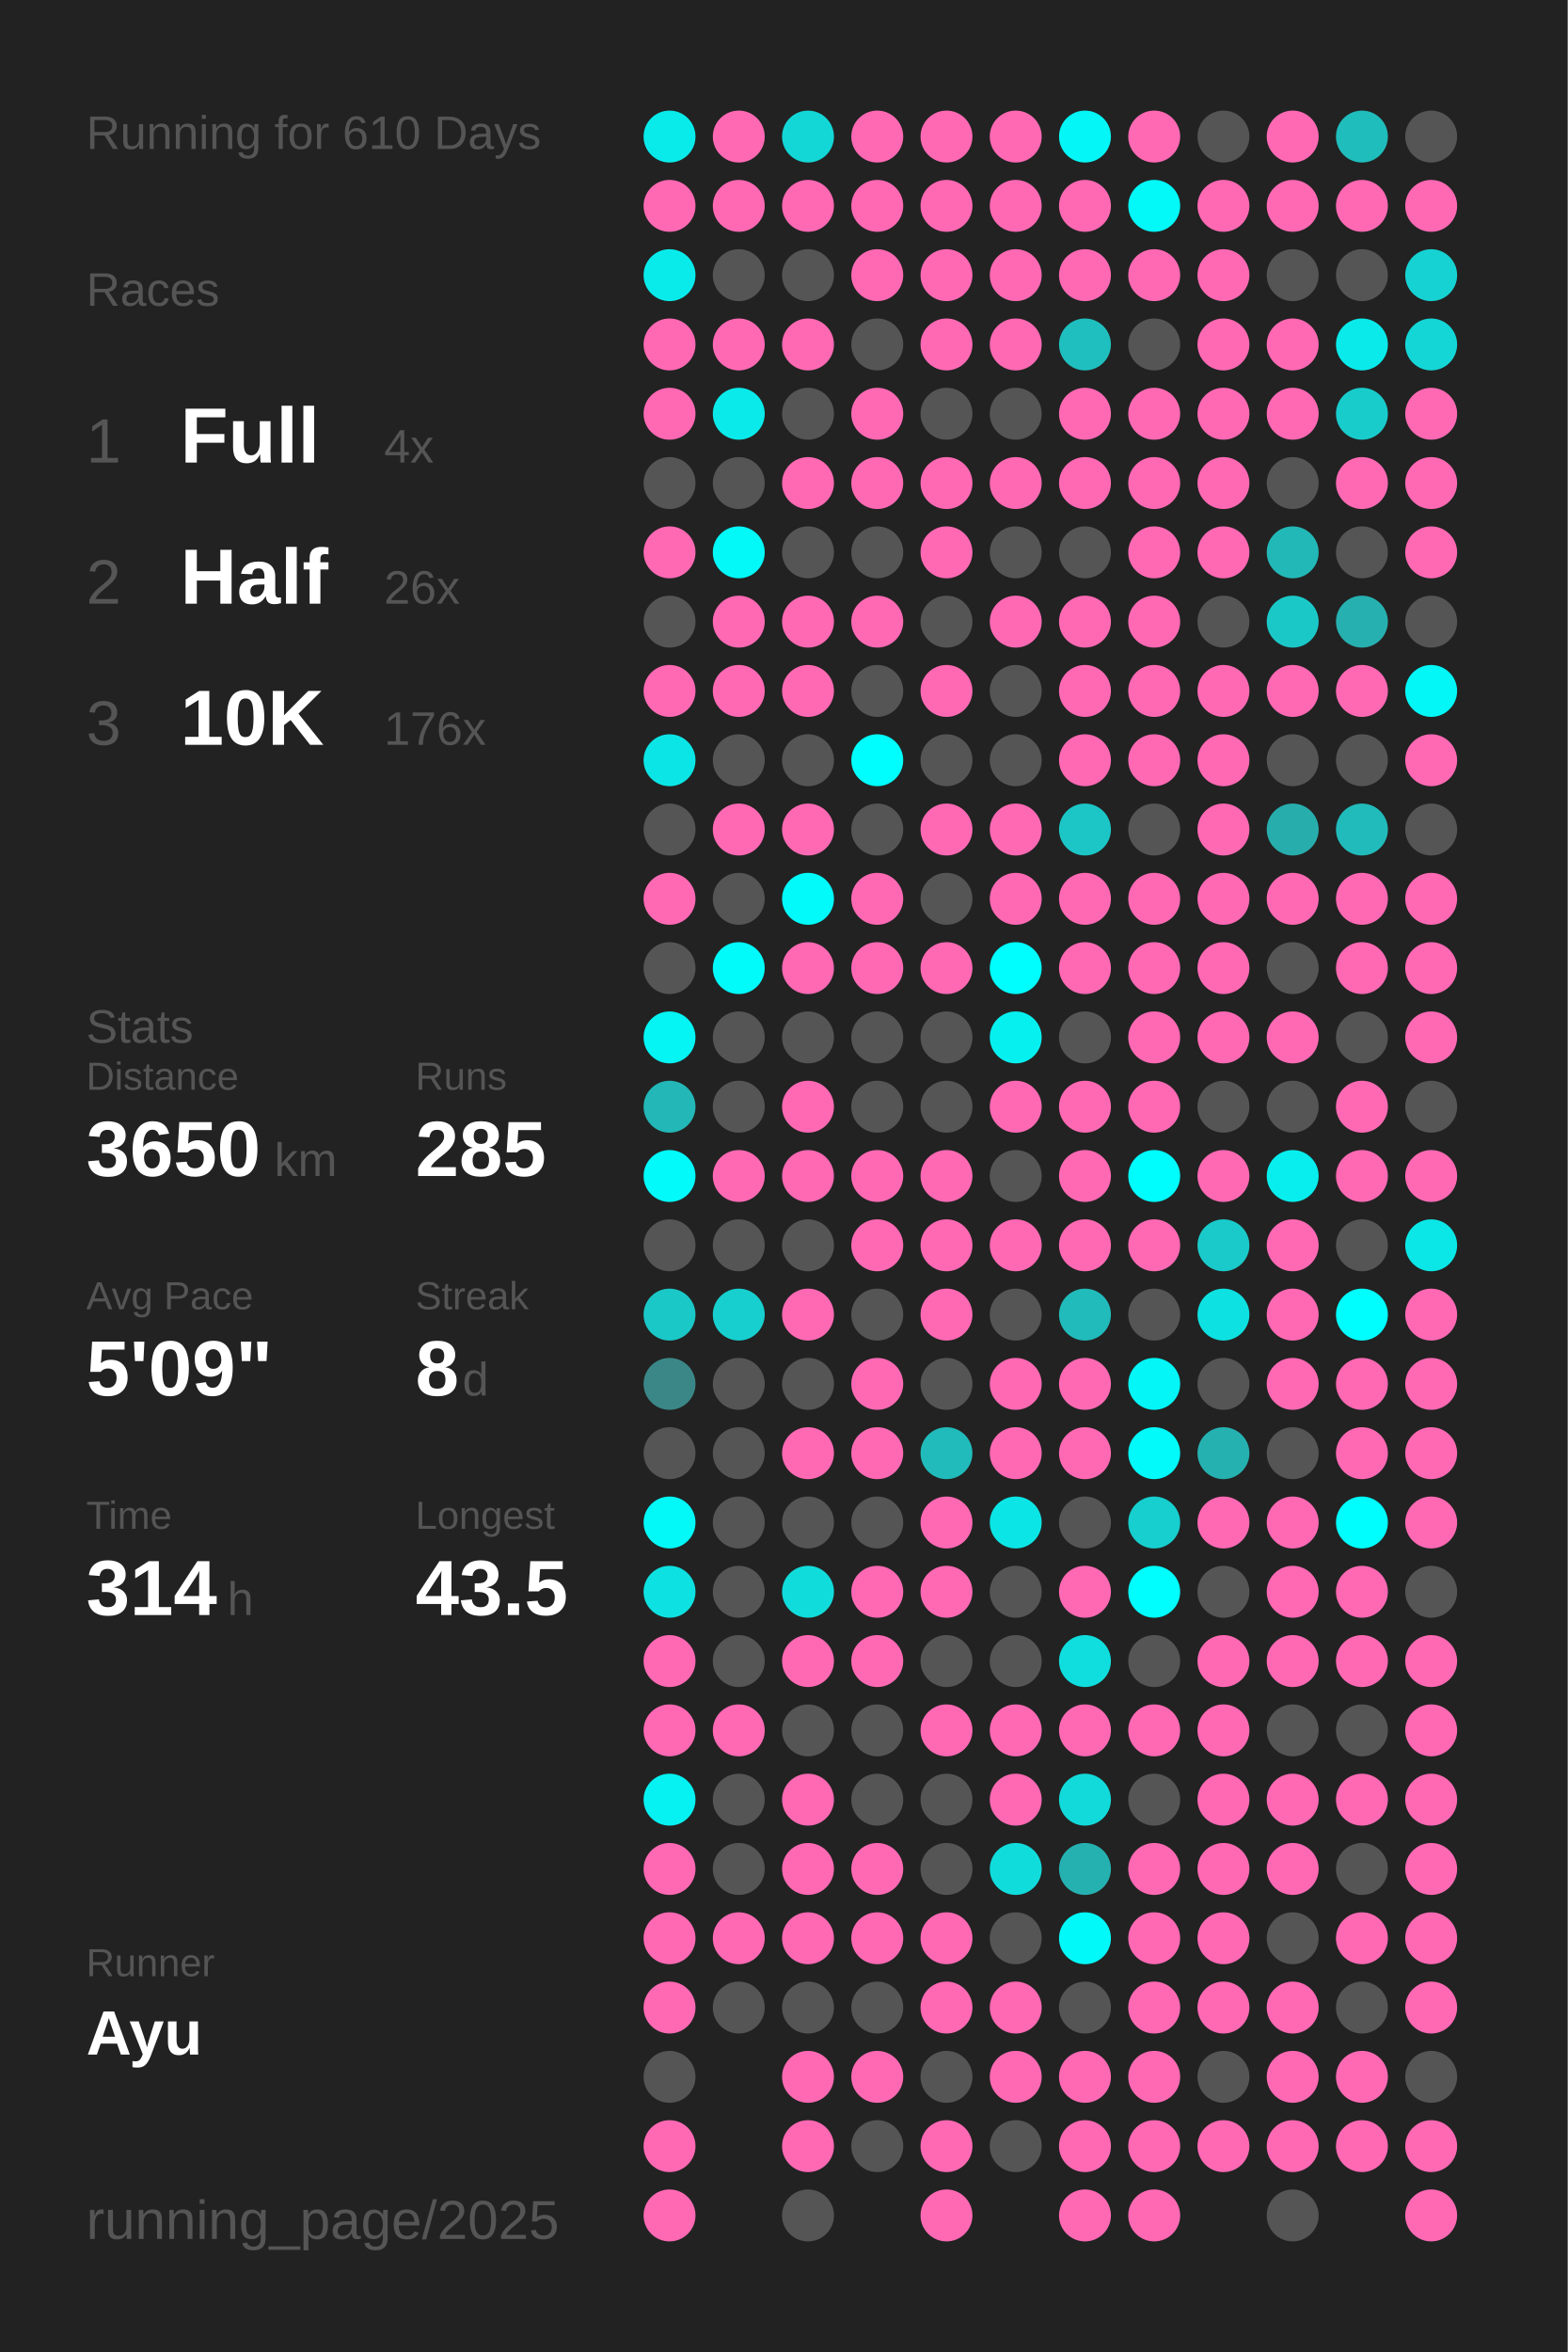
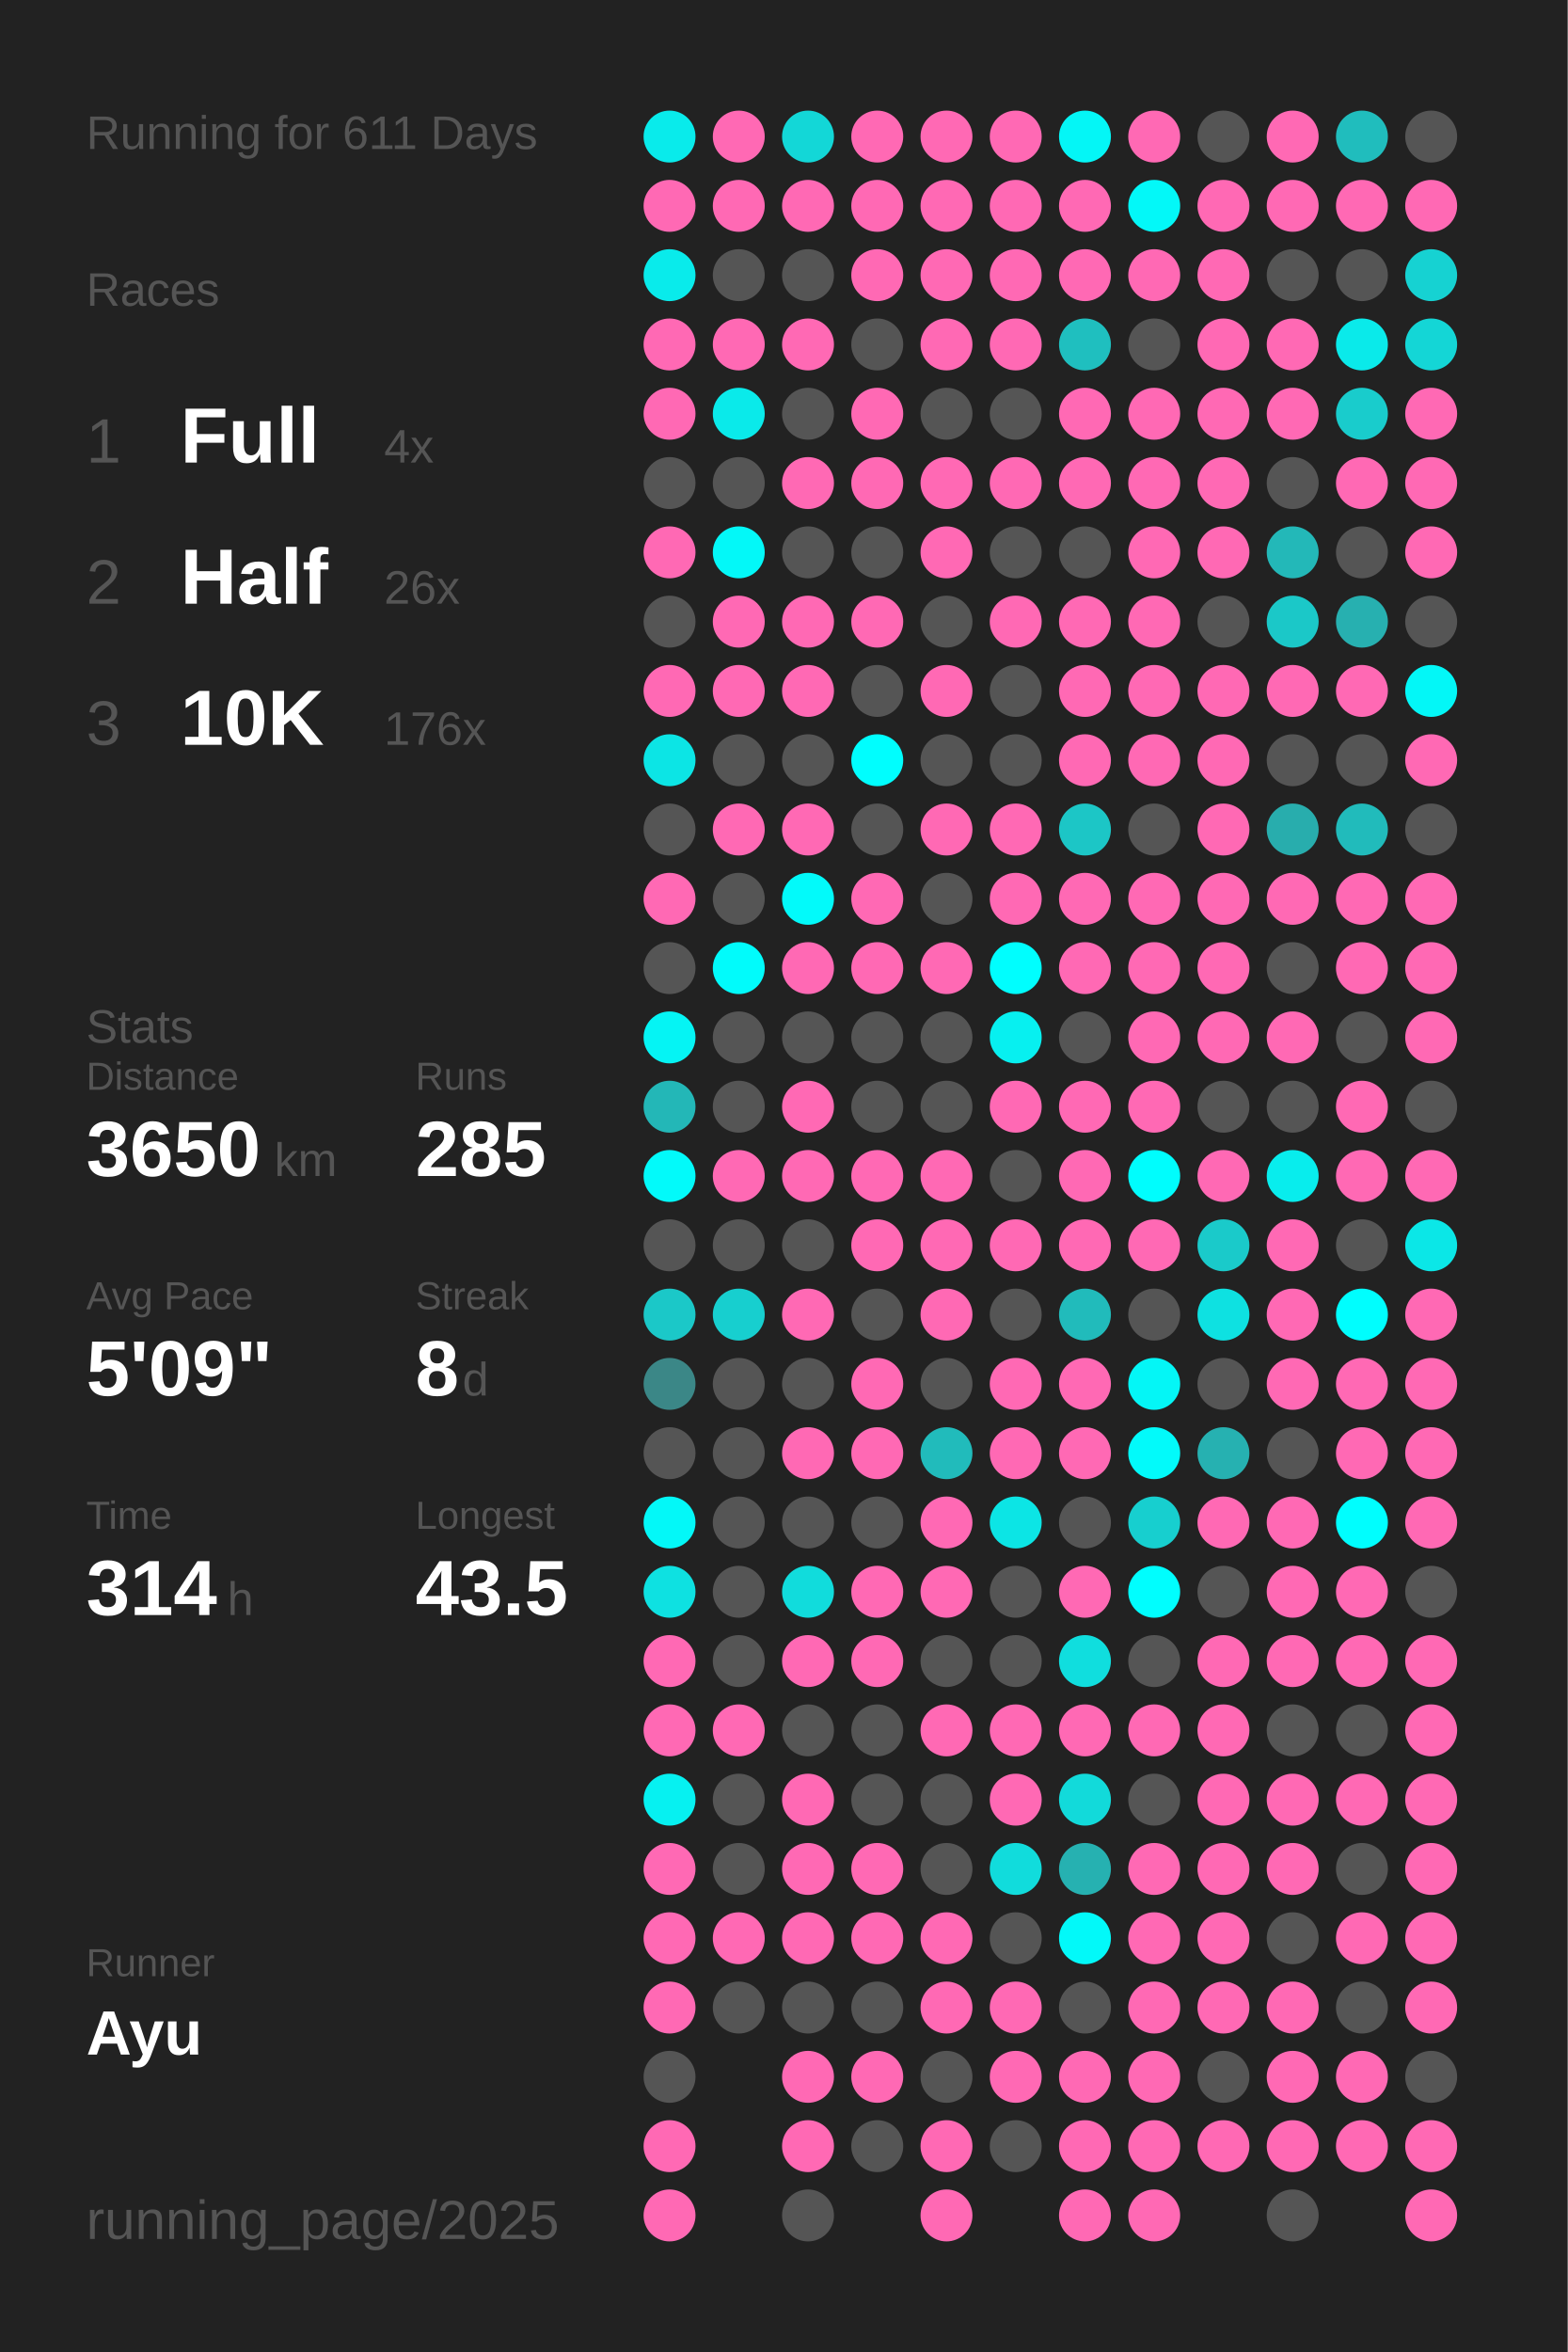
<svg xmlns="http://www.w3.org/2000/svg" baseProfile="full" height="300mm" version="1.1" viewBox="0,0,200,300" width="200mm">
  <defs />
  <rect fill="#222222" height="300" width="200" x="0" y="0" />
-   <text fill="#555555" style="font-size:6px; font-family:Arial;" x="11" y="19">Running for 610 Days</text>
+   <text fill="#555555" style="font-size:6px; font-family:Arial;" x="11" y="19">Running for 611 Days</text>
  <text fill="#555555" style="font-size:6px; font-family:Arial;" x="11" y="39">Races</text>
  <text fill="#555555" style="font-size:8px; font-family:Arial;" x="11" y="59">1</text>
  <text fill="#FFFFFF" style="font-size:10px; font-family:Arial; font-weight:bold;" x="23" y="59">Full</text>
  <text fill="#555555" style="font-size:6px; font-family:Arial;" x="49" y="59">4x</text>
  <text fill="#555555" style="font-size:8px; font-family:Arial;" x="11" y="77">2</text>
  <text fill="#FFFFFF" style="font-size:10px; font-family:Arial; font-weight:bold;" x="23" y="77">Half</text>
  <text fill="#555555" style="font-size:6px; font-family:Arial;" x="49" y="77">26x</text>
  <text fill="#555555" style="font-size:8px; font-family:Arial;" x="11" y="95">3</text>
  <text fill="#FFFFFF" style="font-size:10px; font-family:Arial; font-weight:bold;" x="23" y="95">10K</text>
  <text fill="#555555" style="font-size:6px; font-family:Arial;" x="49" y="95">176x</text>
  <text fill="#555555" style="font-size:6px; font-family:Arial;" x="11" y="133">Stats</text>
  <text fill="#555555" style="font-size:5px; font-family:Arial;" x="11" y="139">Distance</text>
  <text fill="#FFFFFF" style="font-size:10px; font-family:Arial; font-weight:bold;" x="11" y="150">3650</text>
  <text fill="#555555" style="font-size:6px; font-family:Arial;" x="35" y="150">km</text>
  <text fill="#555555" style="font-size:5px; font-family:Arial;" x="53" y="139">Runs</text>
  <text fill="#FFFFFF" style="font-size:10px; font-family:Arial; font-weight:bold;" x="53" y="150">285</text>
  <text fill="#555555" style="font-size:5px; font-family:Arial;" x="11" y="167">Avg Pace</text>
  <text fill="#FFFFFF" style="font-size:10px; font-family:Arial; font-weight:bold;" x="11" y="178">5'09"</text>
  <text fill="#555555" style="font-size:5px; font-family:Arial;" x="53" y="167">Streak</text>
  <text fill="#FFFFFF" style="font-size:10px; font-family:Arial; font-weight:bold;" x="53" y="178">8</text>
  <text fill="#555555" style="font-size:6px; font-family:Arial;" x="59" y="178">d</text>
  <text fill="#555555" style="font-size:5px; font-family:Arial;" x="11" y="195">Time</text>
  <text fill="#FFFFFF" style="font-size:10px; font-family:Arial; font-weight:bold;" x="11" y="206">314</text>
  <text fill="#555555" style="font-size:6px; font-family:Arial;" x="29" y="206">h</text>
  <text fill="#555555" style="font-size:5px; font-family:Arial;" x="53" y="195">Longest</text>
  <text fill="#FFFFFF" style="font-size:10px; font-family:Arial; font-weight:bold;" x="53" y="206">43.5</text>
  <text fill="#555555" style="font-size:5px; font-family:Arial;" x="11" y="252.065">Runner</text>
  <text fill="#FFFFFF" style="font-size:8px; font-family:Arial; font-weight:bold;" x="11" y="262.065">Ayu</text>
  <text fill="#555555" style="font-size:7px; font-family:Arial;" x="11" y="285.581">running_page/2025</text>
  <circle cx="85.417" cy="17.419" fill="#09ebeb" r="3.312" />
  <circle cx="85.417" cy="26.258" fill="#ff69b4" r="3.312" />
  <circle cx="85.417" cy="35.097" fill="#09ebeb" r="3.312" />
  <circle cx="85.417" cy="43.935" fill="#ff69b4" r="3.312" />
  <circle cx="85.417" cy="52.774" fill="#ff69b4" r="3.312" />
  <circle cx="85.417" cy="61.613" fill="#555555" r="3.312" />
  <circle cx="85.417" cy="70.452" fill="#ff69b4" r="3.312" />
  <circle cx="85.417" cy="79.29" fill="#555555" r="3.312" />
  <circle cx="85.417" cy="88.129" fill="#ff69b4" r="3.312" />
  <circle cx="85.417" cy="96.968" fill="#0ce5e5" r="3.312" />
  <circle cx="85.417" cy="105.806" fill="#555555" r="3.312" />
  <circle cx="85.417" cy="114.645" fill="#ff69b4" r="3.312" />
  <circle cx="85.417" cy="123.484" fill="#555555" r="3.312" />
  <circle cx="85.417" cy="132.323" fill="#05f4f4" r="3.312" />
  <circle cx="85.417" cy="141.161" fill="#23b7b7" r="3.312" />
  <circle cx="85.417" cy="150" fill="#02fafa" r="3.312" />
  <circle cx="85.417" cy="158.839" fill="#555555" r="3.312" />
  <circle cx="85.417" cy="167.677" fill="#1bc8c8" r="3.312" />
  <circle cx="85.417" cy="176.516" fill="#3b8787" r="3.312" />
  <circle cx="85.417" cy="185.355" fill="#555555" r="3.312" />
  <circle cx="85.417" cy="194.194" fill="#03f8f8" r="3.312" />
  <circle cx="85.417" cy="203.032" fill="#0ee1e1" r="3.312" />
  <circle cx="85.417" cy="211.871" fill="#ff69b4" r="3.312" />
  <circle cx="85.417" cy="220.71" fill="#ff69b4" r="3.312" />
  <circle cx="85.417" cy="229.548" fill="#06f1f1" r="3.312" />
  <circle cx="85.417" cy="238.387" fill="#ff69b4" r="3.312" />
  <circle cx="85.417" cy="247.226" fill="#ff69b4" r="3.312" />
  <circle cx="85.417" cy="256.065" fill="#ff69b4" r="3.312" />
  <circle cx="85.417" cy="264.903" fill="#555555" r="3.312" />
  <circle cx="85.417" cy="273.742" fill="#ff69b4" r="3.312" />
  <circle cx="85.417" cy="282.581" fill="#ff69b4" r="3.312" />
  <circle cx="94.25" cy="17.419" fill="#ff69b4" r="3.312" />
  <circle cx="94.25" cy="26.258" fill="#ff69b4" r="3.312" />
  <circle cx="94.25" cy="35.097" fill="#555555" r="3.312" />
  <circle cx="94.25" cy="43.935" fill="#ff69b4" r="3.312" />
  <circle cx="94.25" cy="52.774" fill="#0aeaea" r="3.312" />
  <circle cx="94.25" cy="61.613" fill="#555555" r="3.312" />
  <circle cx="94.25" cy="70.452" fill="#03f8f8" r="3.312" />
  <circle cx="94.25" cy="79.29" fill="#ff69b4" r="3.312" />
  <circle cx="94.25" cy="88.129" fill="#ff69b4" r="3.312" />
  <circle cx="94.25" cy="96.968" fill="#555555" r="3.312" />
  <circle cx="94.25" cy="105.806" fill="#ff69b4" r="3.312" />
  <circle cx="94.25" cy="114.645" fill="#555555" r="3.312" />
  <circle cx="94.25" cy="123.484" fill="#01fbfb" r="3.312" />
  <circle cx="94.25" cy="132.323" fill="#555555" r="3.312" />
  <circle cx="94.25" cy="141.161" fill="#555555" r="3.312" />
  <circle cx="94.25" cy="150" fill="#ff69b4" r="3.312" />
  <circle cx="94.25" cy="158.839" fill="#555555" r="3.312" />
  <circle cx="94.25" cy="167.677" fill="#17cfcf" r="3.312" />
  <circle cx="94.25" cy="176.516" fill="#555555" r="3.312" />
  <circle cx="94.25" cy="185.355" fill="#555555" r="3.312" />
  <circle cx="94.25" cy="194.194" fill="#555555" r="3.312" />
  <circle cx="94.25" cy="203.032" fill="#555555" r="3.312" />
  <circle cx="94.25" cy="211.871" fill="#555555" r="3.312" />
  <circle cx="94.25" cy="220.71" fill="#ff69b4" r="3.312" />
  <circle cx="94.25" cy="229.548" fill="#555555" r="3.312" />
  <circle cx="94.25" cy="238.387" fill="#555555" r="3.312" />
  <circle cx="94.25" cy="247.226" fill="#ff69b4" r="3.312" />
  <circle cx="94.25" cy="256.065" fill="#555555" r="3.312" />
  <circle cx="103.083" cy="17.419" fill="#13d7d7" r="3.312" />
  <circle cx="103.083" cy="26.258" fill="#ff69b4" r="3.312" />
  <circle cx="103.083" cy="35.097" fill="#555555" r="3.312" />
  <circle cx="103.083" cy="43.935" fill="#ff69b4" r="3.312" />
  <circle cx="103.083" cy="52.774" fill="#555555" r="3.312" />
  <circle cx="103.083" cy="61.613" fill="#ff69b4" r="3.312" />
  <circle cx="103.083" cy="70.452" fill="#555555" r="3.312" />
  <circle cx="103.083" cy="79.29" fill="#ff69b4" r="3.312" />
  <circle cx="103.083" cy="88.129" fill="#ff69b4" r="3.312" />
  <circle cx="103.083" cy="96.968" fill="#555555" r="3.312" />
  <circle cx="103.083" cy="105.806" fill="#ff69b4" r="3.312" />
  <circle cx="103.083" cy="114.645" fill="#02fafa" r="3.312" />
  <circle cx="103.083" cy="123.484" fill="#ff69b4" r="3.312" />
  <circle cx="103.083" cy="132.323" fill="#555555" r="3.312" />
  <circle cx="103.083" cy="141.161" fill="#ff69b4" r="3.312" />
  <circle cx="103.083" cy="150" fill="#ff69b4" r="3.312" />
  <circle cx="103.083" cy="158.839" fill="#555555" r="3.312" />
  <circle cx="103.083" cy="167.677" fill="#ff69b4" r="3.312" />
  <circle cx="103.083" cy="176.516" fill="#555555" r="3.312" />
  <circle cx="103.083" cy="185.355" fill="#ff69b4" r="3.312" />
  <circle cx="103.083" cy="194.194" fill="#555555" r="3.312" />
  <circle cx="103.083" cy="203.032" fill="#11dcdc" r="3.312" />
  <circle cx="103.083" cy="211.871" fill="#ff69b4" r="3.312" />
  <circle cx="103.083" cy="220.71" fill="#555555" r="3.312" />
  <circle cx="103.083" cy="229.548" fill="#ff69b4" r="3.312" />
  <circle cx="103.083" cy="238.387" fill="#ff69b4" r="3.312" />
  <circle cx="103.083" cy="247.226" fill="#ff69b4" r="3.312" />
  <circle cx="103.083" cy="256.065" fill="#555555" r="3.312" />
  <circle cx="103.083" cy="264.903" fill="#ff69b4" r="3.312" />
  <circle cx="103.083" cy="273.742" fill="#ff69b4" r="3.312" />
  <circle cx="103.083" cy="282.581" fill="#555555" r="3.312" />
  <circle cx="111.917" cy="17.419" fill="#ff69b4" r="3.312" />
  <circle cx="111.917" cy="26.258" fill="#ff69b4" r="3.312" />
  <circle cx="111.917" cy="35.097" fill="#ff69b4" r="3.312" />
  <circle cx="111.917" cy="43.935" fill="#555555" r="3.312" />
  <circle cx="111.917" cy="52.774" fill="#ff69b4" r="3.312" />
  <circle cx="111.917" cy="61.613" fill="#ff69b4" r="3.312" />
  <circle cx="111.917" cy="70.452" fill="#555555" r="3.312" />
  <circle cx="111.917" cy="79.29" fill="#ff69b4" r="3.312" />
  <circle cx="111.917" cy="88.129" fill="#555555" r="3.312" />
  <circle cx="111.917" cy="96.968" fill="#00fefe" r="3.312" />
  <circle cx="111.917" cy="105.806" fill="#555555" r="3.312" />
  <circle cx="111.917" cy="114.645" fill="#ff69b4" r="3.312" />
  <circle cx="111.917" cy="123.484" fill="#ff69b4" r="3.312" />
  <circle cx="111.917" cy="132.323" fill="#555555" r="3.312" />
  <circle cx="111.917" cy="141.161" fill="#555555" r="3.312" />
  <circle cx="111.917" cy="150" fill="#ff69b4" r="3.312" />
  <circle cx="111.917" cy="158.839" fill="#ff69b4" r="3.312" />
  <circle cx="111.917" cy="167.677" fill="#555555" r="3.312" />
  <circle cx="111.917" cy="176.516" fill="#ff69b4" r="3.312" />
  <circle cx="111.917" cy="185.355" fill="#ff69b4" r="3.312" />
  <circle cx="111.917" cy="194.194" fill="#555555" r="3.312" />
  <circle cx="111.917" cy="203.032" fill="#ff69b4" r="3.312" />
  <circle cx="111.917" cy="211.871" fill="#ff69b4" r="3.312" />
  <circle cx="111.917" cy="220.71" fill="#555555" r="3.312" />
  <circle cx="111.917" cy="229.548" fill="#555555" r="3.312" />
  <circle cx="111.917" cy="238.387" fill="#ff69b4" r="3.312" />
  <circle cx="111.917" cy="247.226" fill="#ff69b4" r="3.312" />
  <circle cx="111.917" cy="256.065" fill="#555555" r="3.312" />
  <circle cx="111.917" cy="264.903" fill="#ff69b4" r="3.312" />
  <circle cx="111.917" cy="273.742" fill="#555555" r="3.312" />
  <circle cx="120.75" cy="17.419" fill="#ff69b4" r="3.312" />
  <circle cx="120.75" cy="26.258" fill="#ff69b4" r="3.312" />
  <circle cx="120.75" cy="35.097" fill="#ff69b4" r="3.312" />
  <circle cx="120.75" cy="43.935" fill="#ff69b4" r="3.312" />
  <circle cx="120.75" cy="52.774" fill="#555555" r="3.312" />
  <circle cx="120.75" cy="61.613" fill="#ff69b4" r="3.312" />
  <circle cx="120.75" cy="70.452" fill="#ff69b4" r="3.312" />
  <circle cx="120.75" cy="79.29" fill="#555555" r="3.312" />
  <circle cx="120.75" cy="88.129" fill="#ff69b4" r="3.312" />
  <circle cx="120.75" cy="96.968" fill="#555555" r="3.312" />
  <circle cx="120.75" cy="105.806" fill="#ff69b4" r="3.312" />
  <circle cx="120.75" cy="114.645" fill="#555555" r="3.312" />
  <circle cx="120.75" cy="123.484" fill="#ff69b4" r="3.312" />
  <circle cx="120.75" cy="132.323" fill="#555555" r="3.312" />
  <circle cx="120.75" cy="141.161" fill="#555555" r="3.312" />
  <circle cx="120.75" cy="150" fill="#ff69b4" r="3.312" />
  <circle cx="120.75" cy="158.839" fill="#ff69b4" r="3.312" />
  <circle cx="120.75" cy="167.677" fill="#ff69b4" r="3.312" />
  <circle cx="120.75" cy="176.516" fill="#555555" r="3.312" />
  <circle cx="120.75" cy="185.355" fill="#21bbbb" r="3.312" />
  <circle cx="120.75" cy="194.194" fill="#ff69b4" r="3.312" />
  <circle cx="120.75" cy="203.032" fill="#ff69b4" r="3.312" />
  <circle cx="120.75" cy="211.871" fill="#555555" r="3.312" />
  <circle cx="120.75" cy="220.71" fill="#ff69b4" r="3.312" />
  <circle cx="120.75" cy="229.548" fill="#555555" r="3.312" />
  <circle cx="120.75" cy="238.387" fill="#555555" r="3.312" />
  <circle cx="120.75" cy="247.226" fill="#ff69b4" r="3.312" />
  <circle cx="120.75" cy="256.065" fill="#ff69b4" r="3.312" />
  <circle cx="120.75" cy="264.903" fill="#555555" r="3.312" />
  <circle cx="120.75" cy="273.742" fill="#ff69b4" r="3.312" />
  <circle cx="120.75" cy="282.581" fill="#ff69b4" r="3.312" />
  <circle cx="129.583" cy="17.419" fill="#ff69b4" r="3.312" />
  <circle cx="129.583" cy="26.258" fill="#ff69b4" r="3.312" />
  <circle cx="129.583" cy="35.097" fill="#ff69b4" r="3.312" />
  <circle cx="129.583" cy="43.935" fill="#ff69b4" r="3.312" />
  <circle cx="129.583" cy="52.774" fill="#555555" r="3.312" />
  <circle cx="129.583" cy="61.613" fill="#ff69b4" r="3.312" />
  <circle cx="129.583" cy="70.452" fill="#555555" r="3.312" />
  <circle cx="129.583" cy="79.29" fill="#ff69b4" r="3.312" />
  <circle cx="129.583" cy="88.129" fill="#555555" r="3.312" />
  <circle cx="129.583" cy="96.968" fill="#555555" r="3.312" />
  <circle cx="129.583" cy="105.806" fill="#ff69b4" r="3.312" />
  <circle cx="129.583" cy="114.645" fill="#ff69b4" r="3.312" />
  <circle cx="129.583" cy="123.484" fill="#00fefe" r="3.312" />
  <circle cx="129.583" cy="132.323" fill="#07f0f0" r="3.312" />
  <circle cx="129.583" cy="141.161" fill="#ff69b4" r="3.312" />
  <circle cx="129.583" cy="150" fill="#555555" r="3.312" />
  <circle cx="129.583" cy="158.839" fill="#ff69b4" r="3.312" />
  <circle cx="129.583" cy="167.677" fill="#555555" r="3.312" />
  <circle cx="129.583" cy="176.516" fill="#ff69b4" r="3.312" />
  <circle cx="129.583" cy="185.355" fill="#ff69b4" r="3.312" />
  <circle cx="129.583" cy="194.194" fill="#0ce5e5" r="3.312" />
  <circle cx="129.583" cy="203.032" fill="#555555" r="3.312" />
  <circle cx="129.583" cy="211.871" fill="#555555" r="3.312" />
  <circle cx="129.583" cy="220.71" fill="#ff69b4" r="3.312" />
  <circle cx="129.583" cy="229.548" fill="#ff69b4" r="3.312" />
  <circle cx="129.583" cy="238.387" fill="#11dcdc" r="3.312" />
  <circle cx="129.583" cy="247.226" fill="#555555" r="3.312" />
  <circle cx="129.583" cy="256.065" fill="#ff69b4" r="3.312" />
  <circle cx="129.583" cy="264.903" fill="#ff69b4" r="3.312" />
  <circle cx="129.583" cy="273.742" fill="#555555" r="3.312" />
  <circle cx="138.417" cy="17.419" fill="#04f6f6" r="3.312" />
  <circle cx="138.417" cy="26.258" fill="#ff69b4" r="3.312" />
  <circle cx="138.417" cy="35.097" fill="#ff69b4" r="3.312" />
  <circle cx="138.417" cy="43.935" fill="#1fbfbf" r="3.312" />
  <circle cx="138.417" cy="52.774" fill="#ff69b4" r="3.312" />
  <circle cx="138.417" cy="61.613" fill="#ff69b4" r="3.312" />
  <circle cx="138.417" cy="70.452" fill="#555555" r="3.312" />
  <circle cx="138.417" cy="79.29" fill="#ff69b4" r="3.312" />
  <circle cx="138.417" cy="88.129" fill="#ff69b4" r="3.312" />
  <circle cx="138.417" cy="96.968" fill="#ff69b4" r="3.312" />
  <circle cx="138.417" cy="105.806" fill="#1cc6c6" r="3.312" />
  <circle cx="138.417" cy="114.645" fill="#ff69b4" r="3.312" />
  <circle cx="138.417" cy="123.484" fill="#ff69b4" r="3.312" />
  <circle cx="138.417" cy="132.323" fill="#555555" r="3.312" />
  <circle cx="138.417" cy="141.161" fill="#ff69b4" r="3.312" />
  <circle cx="138.417" cy="150" fill="#ff69b4" r="3.312" />
  <circle cx="138.417" cy="158.839" fill="#ff69b4" r="3.312" />
  <circle cx="138.417" cy="167.677" fill="#21bbbb" r="3.312" />
  <circle cx="138.417" cy="176.516" fill="#ff69b4" r="3.312" />
  <circle cx="138.417" cy="185.355" fill="#ff69b4" r="3.312" />
  <circle cx="138.417" cy="194.194" fill="#555555" r="3.312" />
  <circle cx="138.417" cy="203.032" fill="#ff69b4" r="3.312" />
  <circle cx="138.417" cy="211.871" fill="#10dede" r="3.312" />
  <circle cx="138.417" cy="220.71" fill="#ff69b4" r="3.312" />
  <circle cx="138.417" cy="229.548" fill="#12dada" r="3.312" />
  <circle cx="138.417" cy="238.387" fill="#26b1b1" r="3.312" />
  <circle cx="138.417" cy="247.226" fill="#02f9f9" r="3.312" />
  <circle cx="138.417" cy="256.065" fill="#555555" r="3.312" />
  <circle cx="138.417" cy="264.903" fill="#ff69b4" r="3.312" />
  <circle cx="138.417" cy="273.742" fill="#ff69b4" r="3.312" />
  <circle cx="138.417" cy="282.581" fill="#ff69b4" r="3.312" />
  <circle cx="147.25" cy="17.419" fill="#ff69b4" r="3.312" />
  <circle cx="147.25" cy="26.258" fill="#03f8f8" r="3.312" />
  <circle cx="147.25" cy="35.097" fill="#ff69b4" r="3.312" />
  <circle cx="147.25" cy="43.935" fill="#555555" r="3.312" />
  <circle cx="147.25" cy="52.774" fill="#ff69b4" r="3.312" />
  <circle cx="147.25" cy="61.613" fill="#ff69b4" r="3.312" />
  <circle cx="147.25" cy="70.452" fill="#ff69b4" r="3.312" />
  <circle cx="147.25" cy="79.29" fill="#ff69b4" r="3.312" />
  <circle cx="147.25" cy="88.129" fill="#ff69b4" r="3.312" />
  <circle cx="147.25" cy="96.968" fill="#ff69b4" r="3.312" />
  <circle cx="147.25" cy="105.806" fill="#555555" r="3.312" />
  <circle cx="147.25" cy="114.645" fill="#ff69b4" r="3.312" />
  <circle cx="147.25" cy="123.484" fill="#ff69b4" r="3.312" />
  <circle cx="147.25" cy="132.323" fill="#ff69b4" r="3.312" />
  <circle cx="147.25" cy="141.161" fill="#ff69b4" r="3.312" />
  <circle cx="147.25" cy="150" fill="#00fdfd" r="3.312" />
  <circle cx="147.25" cy="158.839" fill="#ff69b4" r="3.312" />
  <circle cx="147.25" cy="167.677" fill="#555555" r="3.312" />
  <circle cx="147.25" cy="176.516" fill="#04f6f6" r="3.312" />
  <circle cx="147.25" cy="185.355" fill="#02fafa" r="3.312" />
  <circle cx="147.25" cy="194.194" fill="#17cfcf" r="3.312" />
  <circle cx="147.25" cy="203.032" fill="#00fefe" r="3.312" />
  <circle cx="147.25" cy="211.871" fill="#555555" r="3.312" />
  <circle cx="147.25" cy="220.71" fill="#ff69b4" r="3.312" />
  <circle cx="147.25" cy="229.548" fill="#555555" r="3.312" />
  <circle cx="147.25" cy="238.387" fill="#ff69b4" r="3.312" />
  <circle cx="147.25" cy="247.226" fill="#ff69b4" r="3.312" />
  <circle cx="147.25" cy="256.065" fill="#ff69b4" r="3.312" />
  <circle cx="147.25" cy="264.903" fill="#ff69b4" r="3.312" />
  <circle cx="147.25" cy="273.742" fill="#ff69b4" r="3.312" />
  <circle cx="147.25" cy="282.581" fill="#ff69b4" r="3.312" />
  <circle cx="156.083" cy="17.419" fill="#555555" r="3.312" />
  <circle cx="156.083" cy="26.258" fill="#ff69b4" r="3.312" />
  <circle cx="156.083" cy="35.097" fill="#ff69b4" r="3.312" />
  <circle cx="156.083" cy="43.935" fill="#ff69b4" r="3.312" />
  <circle cx="156.083" cy="52.774" fill="#ff69b4" r="3.312" />
  <circle cx="156.083" cy="61.613" fill="#ff69b4" r="3.312" />
  <circle cx="156.083" cy="70.452" fill="#ff69b4" r="3.312" />
  <circle cx="156.083" cy="79.29" fill="#555555" r="3.312" />
  <circle cx="156.083" cy="88.129" fill="#ff69b4" r="3.312" />
  <circle cx="156.083" cy="96.968" fill="#ff69b4" r="3.312" />
  <circle cx="156.083" cy="105.806" fill="#ff69b4" r="3.312" />
  <circle cx="156.083" cy="114.645" fill="#ff69b4" r="3.312" />
  <circle cx="156.083" cy="123.484" fill="#ff69b4" r="3.312" />
  <circle cx="156.083" cy="132.323" fill="#ff69b4" r="3.312" />
  <circle cx="156.083" cy="141.161" fill="#555555" r="3.312" />
  <circle cx="156.083" cy="150" fill="#ff69b4" r="3.312" />
  <circle cx="156.083" cy="158.839" fill="#1acaca" r="3.312" />
  <circle cx="156.083" cy="167.677" fill="#0ee1e1" r="3.312" />
  <circle cx="156.083" cy="176.516" fill="#555555" r="3.312" />
  <circle cx="156.083" cy="185.355" fill="#26b1b1" r="3.312" />
  <circle cx="156.083" cy="194.194" fill="#ff69b4" r="3.312" />
  <circle cx="156.083" cy="203.032" fill="#555555" r="3.312" />
  <circle cx="156.083" cy="211.871" fill="#ff69b4" r="3.312" />
  <circle cx="156.083" cy="220.71" fill="#ff69b4" r="3.312" />
  <circle cx="156.083" cy="229.548" fill="#ff69b4" r="3.312" />
  <circle cx="156.083" cy="238.387" fill="#ff69b4" r="3.312" />
  <circle cx="156.083" cy="247.226" fill="#ff69b4" r="3.312" />
  <circle cx="156.083" cy="256.065" fill="#ff69b4" r="3.312" />
  <circle cx="156.083" cy="264.903" fill="#555555" r="3.312" />
  <circle cx="156.083" cy="273.742" fill="#ff69b4" r="3.312" />
  <circle cx="164.917" cy="17.419" fill="#ff69b4" r="3.312" />
  <circle cx="164.917" cy="26.258" fill="#ff69b4" r="3.312" />
  <circle cx="164.917" cy="35.097" fill="#555555" r="3.312" />
  <circle cx="164.917" cy="43.935" fill="#ff69b4" r="3.312" />
  <circle cx="164.917" cy="52.774" fill="#ff69b4" r="3.312" />
  <circle cx="164.917" cy="61.613" fill="#555555" r="3.312" />
  <circle cx="164.917" cy="70.452" fill="#23b8b8" r="3.312" />
  <circle cx="164.917" cy="79.29" fill="#1bc8c8" r="3.312" />
  <circle cx="164.917" cy="88.129" fill="#ff69b4" r="3.312" />
  <circle cx="164.917" cy="96.968" fill="#555555" r="3.312" />
  <circle cx="164.917" cy="105.806" fill="#28adad" r="3.312" />
  <circle cx="164.917" cy="114.645" fill="#ff69b4" r="3.312" />
  <circle cx="164.917" cy="123.484" fill="#555555" r="3.312" />
  <circle cx="164.917" cy="132.323" fill="#ff69b4" r="3.312" />
  <circle cx="164.917" cy="141.161" fill="#555555" r="3.312" />
  <circle cx="164.917" cy="150" fill="#08eded" r="3.312" />
  <circle cx="164.917" cy="158.839" fill="#ff69b4" r="3.312" />
  <circle cx="164.917" cy="167.677" fill="#ff69b4" r="3.312" />
  <circle cx="164.917" cy="176.516" fill="#ff69b4" r="3.312" />
  <circle cx="164.917" cy="185.355" fill="#555555" r="3.312" />
  <circle cx="164.917" cy="194.194" fill="#ff69b4" r="3.312" />
  <circle cx="164.917" cy="203.032" fill="#ff69b4" r="3.312" />
  <circle cx="164.917" cy="211.871" fill="#ff69b4" r="3.312" />
  <circle cx="164.917" cy="220.71" fill="#555555" r="3.312" />
  <circle cx="164.917" cy="229.548" fill="#ff69b4" r="3.312" />
  <circle cx="164.917" cy="238.387" fill="#ff69b4" r="3.312" />
  <circle cx="164.917" cy="247.226" fill="#555555" r="3.312" />
  <circle cx="164.917" cy="256.065" fill="#ff69b4" r="3.312" />
  <circle cx="164.917" cy="264.903" fill="#ff69b4" r="3.312" />
  <circle cx="164.917" cy="273.742" fill="#ff69b4" r="3.312" />
  <circle cx="164.917" cy="282.581" fill="#555555" r="3.312" />
  <circle cx="173.75" cy="17.419" fill="#20bdbd" r="3.312" />
  <circle cx="173.75" cy="26.258" fill="#ff69b4" r="3.312" />
  <circle cx="173.75" cy="35.097" fill="#555555" r="3.312" />
  <circle cx="173.75" cy="43.935" fill="#0aeaea" r="3.312" />
  <circle cx="173.75" cy="52.774" fill="#19cccc" r="3.312" />
  <circle cx="173.75" cy="61.613" fill="#ff69b4" r="3.312" />
  <circle cx="173.75" cy="70.452" fill="#555555" r="3.312" />
  <circle cx="173.75" cy="79.29" fill="#27b0b0" r="3.312" />
  <circle cx="173.75" cy="88.129" fill="#ff69b4" r="3.312" />
  <circle cx="173.75" cy="96.968" fill="#555555" r="3.312" />
  <circle cx="173.75" cy="105.806" fill="#21bbbb" r="3.312" />
  <circle cx="173.75" cy="114.645" fill="#ff69b4" r="3.312" />
  <circle cx="173.75" cy="123.484" fill="#ff69b4" r="3.312" />
  <circle cx="173.75" cy="132.323" fill="#555555" r="3.312" />
  <circle cx="173.75" cy="141.161" fill="#ff69b4" r="3.312" />
  <circle cx="173.75" cy="150" fill="#ff69b4" r="3.312" />
  <circle cx="173.75" cy="158.839" fill="#555555" r="3.312" />
  <circle cx="173.75" cy="167.677" fill="#00fefe" r="3.312" />
  <circle cx="173.75" cy="176.516" fill="#ff69b4" r="3.312" />
  <circle cx="173.75" cy="185.355" fill="#ff69b4" r="3.312" />
  <circle cx="173.75" cy="194.194" fill="#00fefe" r="3.312" />
  <circle cx="173.75" cy="203.032" fill="#ff69b4" r="3.312" />
  <circle cx="173.75" cy="211.871" fill="#ff69b4" r="3.312" />
  <circle cx="173.75" cy="220.71" fill="#555555" r="3.312" />
  <circle cx="173.75" cy="229.548" fill="#ff69b4" r="3.312" />
  <circle cx="173.75" cy="238.387" fill="#555555" r="3.312" />
  <circle cx="173.75" cy="247.226" fill="#ff69b4" r="3.312" />
  <circle cx="173.75" cy="256.065" fill="#555555" r="3.312" />
  <circle cx="173.75" cy="264.903" fill="#ff69b4" r="3.312" />
  <circle cx="173.75" cy="273.742" fill="#ff69b4" r="3.312" />
  <circle cx="182.583" cy="17.419" fill="#555555" r="3.312" />
  <circle cx="182.583" cy="26.258" fill="#ff69b4" r="3.312" />
  <circle cx="182.583" cy="35.097" fill="#16d2d2" r="3.312" />
  <circle cx="182.583" cy="43.935" fill="#14d6d6" r="3.312" />
  <circle cx="182.583" cy="52.774" fill="#ff69b4" r="3.312" />
  <circle cx="182.583" cy="61.613" fill="#ff69b4" r="3.312" />
  <circle cx="182.583" cy="70.452" fill="#ff69b4" r="3.312" />
  <circle cx="182.583" cy="79.29" fill="#555555" r="3.312" />
  <circle cx="182.583" cy="88.129" fill="#03f7f7" r="3.312" />
  <circle cx="182.583" cy="96.968" fill="#ff69b4" r="3.312" />
  <circle cx="182.583" cy="105.806" fill="#555555" r="3.312" />
  <circle cx="182.583" cy="114.645" fill="#ff69b4" r="3.312" />
  <circle cx="182.583" cy="123.484" fill="#ff69b4" r="3.312" />
  <circle cx="182.583" cy="132.323" fill="#ff69b4" r="3.312" />
  <circle cx="182.583" cy="141.161" fill="#555555" r="3.312" />
  <circle cx="182.583" cy="150" fill="#ff69b4" r="3.312" />
  <circle cx="182.583" cy="158.839" fill="#0be7e7" r="3.312" />
  <circle cx="182.583" cy="167.677" fill="#ff69b4" r="3.312" />
  <circle cx="182.583" cy="176.516" fill="#ff69b4" r="3.312" />
  <circle cx="182.583" cy="185.355" fill="#ff69b4" r="3.312" />
  <circle cx="182.583" cy="194.194" fill="#ff69b4" r="3.312" />
  <circle cx="182.583" cy="203.032" fill="#555555" r="3.312" />
  <circle cx="182.583" cy="211.871" fill="#ff69b4" r="3.312" />
  <circle cx="182.583" cy="220.71" fill="#ff69b4" r="3.312" />
  <circle cx="182.583" cy="229.548" fill="#ff69b4" r="3.312" />
  <circle cx="182.583" cy="238.387" fill="#ff69b4" r="3.312" />
  <circle cx="182.583" cy="247.226" fill="#ff69b4" r="3.312" />
  <circle cx="182.583" cy="256.065" fill="#ff69b4" r="3.312" />
  <circle cx="182.583" cy="264.903" fill="#555555" r="3.312" />
  <circle cx="182.583" cy="273.742" fill="#ff69b4" r="3.312" />
  <circle cx="182.583" cy="282.581" fill="#ff69b4" r="3.312" />
</svg>
